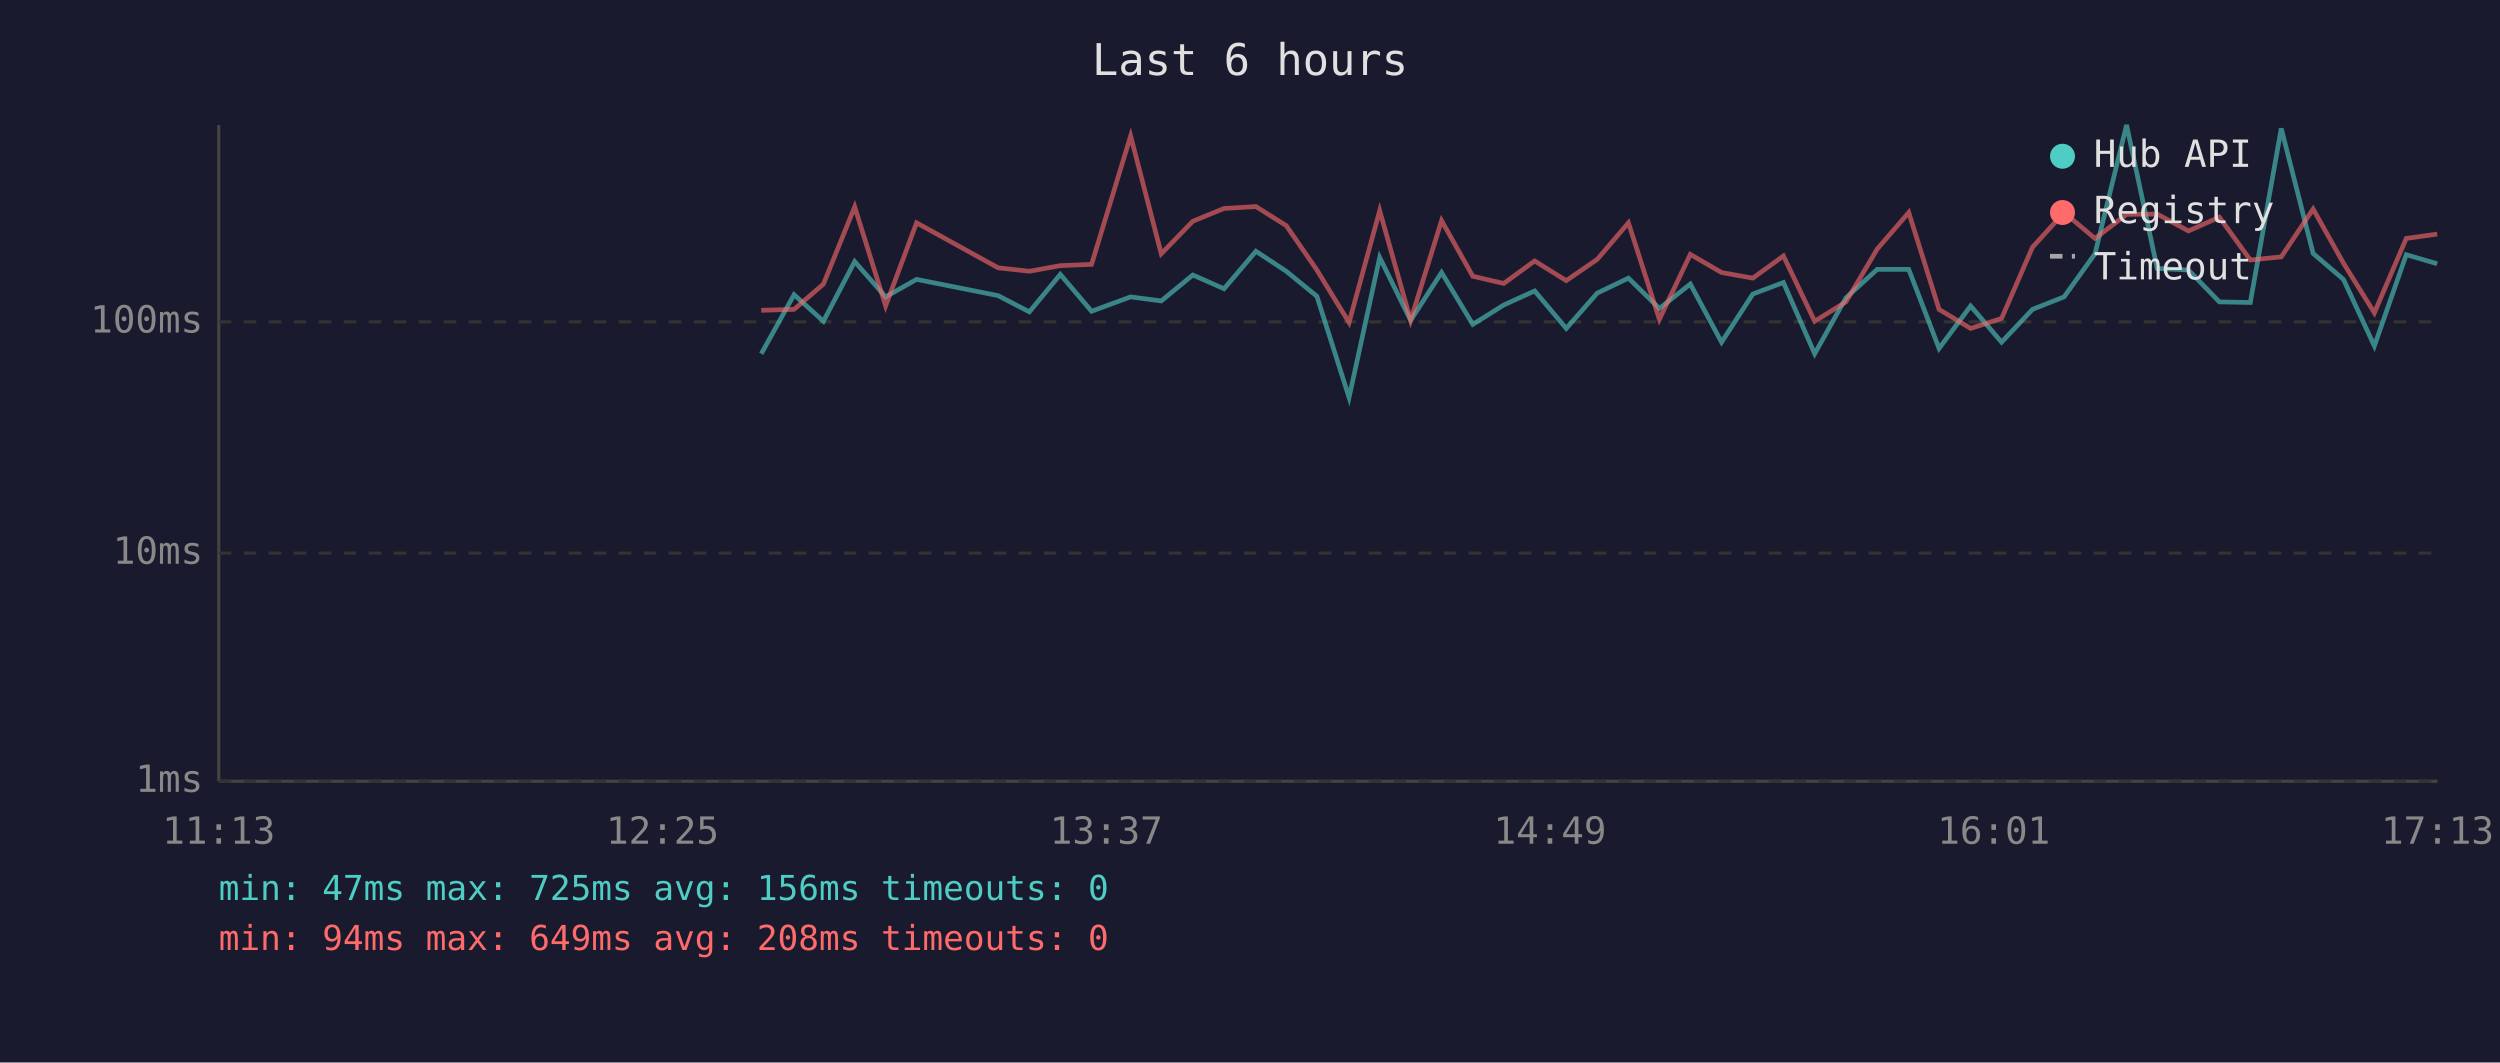
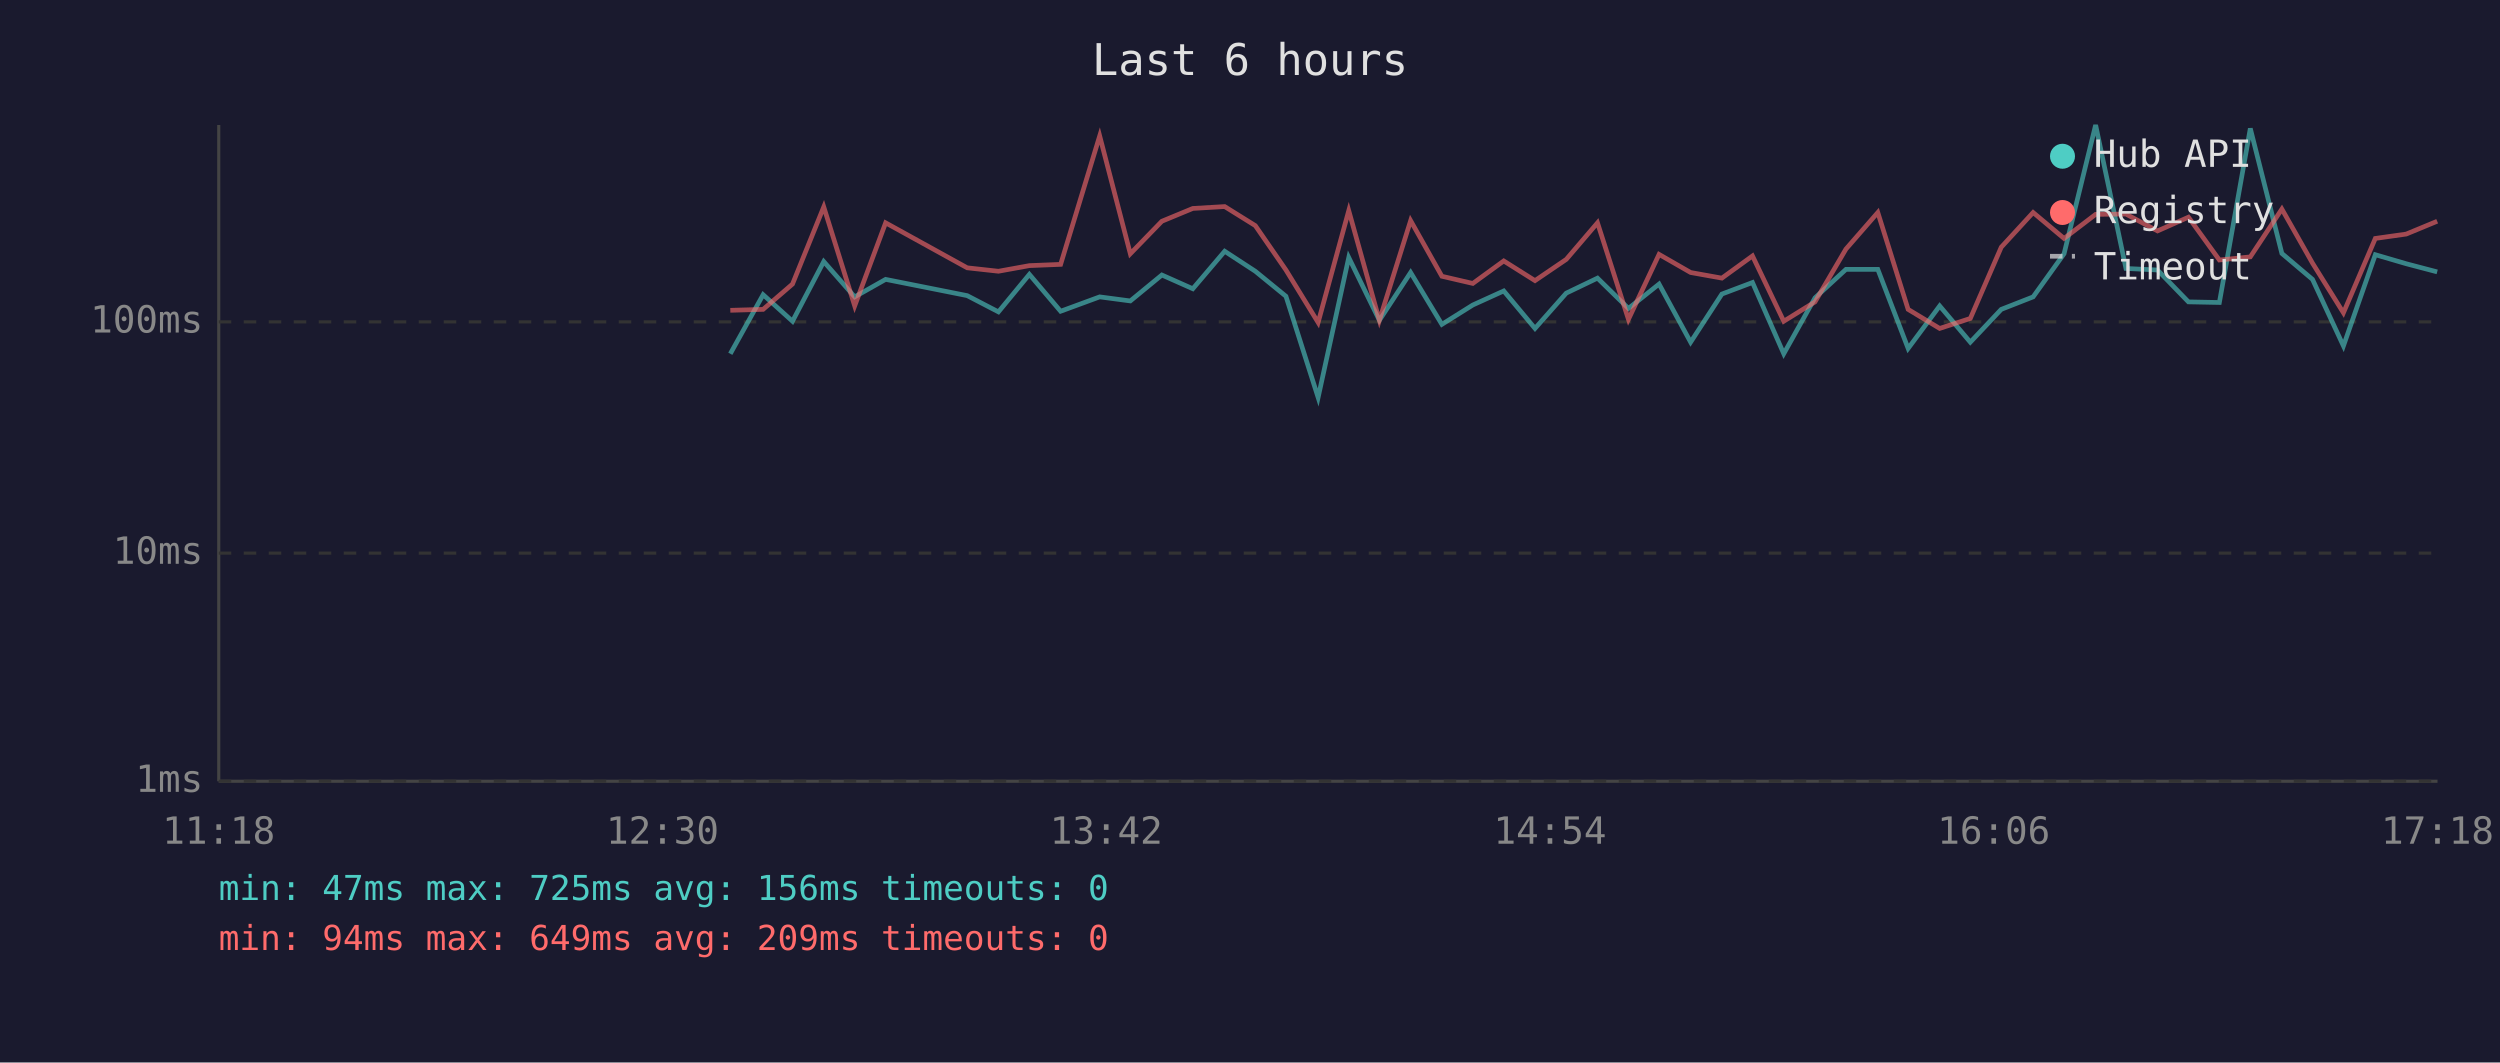
<svg xmlns="http://www.w3.org/2000/svg" viewBox="0 0 800 340" font-family="monospace" font-size="12">
  <rect width="800" height="340" fill="#1a1a2e" />
  <text x="400" y="24" fill="#e0e0e0" font-size="14" text-anchor="middle">Last 6 hours</text>
  <line x1="70" y1="40" x2="70" y2="250" stroke="#444" stroke-width="1" />
  <line x1="70" y1="250" x2="780" y2="250" stroke="#444" stroke-width="1" />
  <line x1="70" y1="250" x2="780" y2="250" stroke="#333" stroke-width="1" stroke-dasharray="4" />
  <text x="65" y="250" fill="#888" text-anchor="end" dominant-baseline="middle">1ms</text>
  <line x1="70" y1="177" x2="780" y2="177" stroke="#333" stroke-width="1" stroke-dasharray="4" />
  <text x="65" y="177" fill="#888" text-anchor="end" dominant-baseline="middle">10ms</text>
  <line x1="70" y1="103" x2="780" y2="103" stroke="#333" stroke-width="1" stroke-dasharray="4" />
  <text x="65" y="103" fill="#888" text-anchor="end" dominant-baseline="middle">100ms</text>
-   <text x="70" y="270" fill="#888" text-anchor="middle">11:13</text>
-   <text x="212" y="270" fill="#888" text-anchor="middle">12:25</text>
-   <text x="354" y="270" fill="#888" text-anchor="middle">13:37</text>
-   <text x="496" y="270" fill="#888" text-anchor="middle">14:49</text>
-   <text x="638" y="270" fill="#888" text-anchor="middle">16:01</text>
-   <text x="780" y="270" fill="#888" text-anchor="middle">17:13</text>
-   <polyline points="243.6,113.2 254.1,94.3 263.5,102.8 273.5,83.7 283.4,95.0 293.3,89.4 319.4,94.6 329.4,99.8 339.3,87.8 349.3,99.6 361.8,95.0 371.6,96.3 381.7,88.0 391.7,92.4 401.9,80.4 411.6,86.8 421.4,94.8 431.7,127.2 441.5,82.4 451.4,102.5 461.3,87.2 471.3,103.8 481.2,97.6 491.1,93.1 501.2,105.1 511.1,93.8 521.1,89.0 531.0,98.7 540.9,90.9 550.9,109.5 560.9,94.1 570.7,90.4 580.7,113.2 590.7,95.3 600.7,86.2 610.8,86.2 620.5,111.5 630.6,97.9 640.5,109.5 650.4,99.0 660.5,95.0 670.4,81.2 680.5,40.0 690.3,85.9 700.3,86.4 710.2,96.6 720.1,96.8 730.0,41.1 740.2,81.1 749.9,89.4 759.8,110.7 770.0,81.5 779.9,84.4" fill="none" stroke="#4ecdc4" stroke-width="1.5" opacity="0.6" />
-   <polyline points="243.6,99.3 254.1,99.0 263.5,90.9 273.5,66.2 283.4,97.9 293.3,71.3 319.4,85.7 329.4,86.8 339.3,85.0 349.3,84.6 361.8,43.5 371.6,81.2 381.7,70.8 391.7,66.7 401.9,66.1 411.6,72.2 421.4,86.4 431.7,103.2 441.5,67.4 451.4,102.5 461.3,70.6 471.3,88.4 481.2,90.7 491.1,83.5 501.2,89.8 511.1,83.0 521.1,71.3 531.0,102.2 540.9,81.4 550.9,87.2 560.9,89.0 570.7,81.9 580.7,102.8 590.7,96.6 600.7,79.7 610.8,68.0 620.5,99.0 630.6,105.1 640.5,101.9 650.4,79.1 660.5,68.0 670.4,76.3 680.5,68.6 690.3,68.5 700.3,73.9 710.2,69.5 720.1,83.2 730.0,82.2 740.2,66.9 749.9,84.2 759.8,100.1 770.0,76.3 779.9,74.9" fill="none" stroke="#ff6b6b" stroke-width="1.5" opacity="0.6" />
+   <text x="70" y="270" fill="#888" text-anchor="middle">11:18</text>
+   <text x="212" y="270" fill="#888" text-anchor="middle">12:30</text>
+   <text x="354" y="270" fill="#888" text-anchor="middle">13:42</text>
+   <text x="496" y="270" fill="#888" text-anchor="middle">14:54</text>
+   <text x="638" y="270" fill="#888" text-anchor="middle">16:06</text>
+   <text x="780" y="270" fill="#888" text-anchor="middle">17:18</text>
+   <polyline points="233.7,113.2 244.2,94.3 253.6,102.8 263.6,83.7 273.5,95.0 283.4,89.4 309.5,94.6 319.5,99.8 329.4,87.8 339.4,99.6 351.9,95.0 361.7,96.3 371.8,88.0 381.7,92.4 391.9,80.4 401.7,86.8 411.5,94.8 421.8,127.2 431.6,82.4 441.4,102.5 451.4,87.2 461.4,103.8 471.3,97.6 481.2,93.1 491.2,105.1 501.2,93.8 511.2,89.0 521.1,98.7 530.9,90.9 541.0,109.5 551.0,94.1 560.8,90.4 570.8,113.2 580.8,95.3 590.7,86.2 600.9,86.2 610.6,111.5 620.7,97.9 630.5,109.5 640.4,99.0 650.6,95.0 660.5,81.2 670.6,40.0 680.3,85.9 690.4,86.4 700.3,96.6 710.2,96.8 720.1,41.1 730.2,81.1 740.0,89.4 749.9,110.7 760.1,81.5 770.0,84.4 779.9,87.0" fill="none" stroke="#4ecdc4" stroke-width="1.5" opacity="0.6" />
+   <polyline points="233.7,99.3 244.2,99.0 253.6,90.9 263.6,66.2 273.5,97.9 283.4,71.3 309.5,85.7 319.5,86.8 329.4,85.0 339.4,84.6 351.9,43.5 361.7,81.2 371.8,70.8 381.7,66.7 391.9,66.1 401.7,72.2 411.5,86.4 421.8,103.2 431.6,67.4 441.4,102.5 451.4,70.6 461.4,88.4 471.3,90.7 481.2,83.5 491.2,89.8 501.2,83.0 511.2,71.3 521.1,102.2 530.9,81.4 541.0,87.2 551.0,89.0 560.8,81.9 570.8,102.8 580.8,96.6 590.7,79.7 600.9,68.0 610.6,99.0 620.7,105.1 630.5,101.9 640.4,79.1 650.6,68.0 660.5,76.3 670.6,68.6 680.3,68.5 690.4,73.9 700.3,69.5 710.2,83.2 720.1,82.2 730.2,66.9 740.0,84.2 749.9,100.1 760.1,76.3 770.0,74.9 779.9,70.8" fill="none" stroke="#ff6b6b" stroke-width="1.5" opacity="0.6" />
  <circle cx="660" cy="50" r="4" fill="#4ecdc4" />
  <text x="670" y="50" fill="#e0e0e0" dominant-baseline="middle">Hub API</text>
  <circle cx="660" cy="68" r="4" fill="#ff6b6b" />
  <text x="670" y="68" fill="#e0e0e0" dominant-baseline="middle">Registry</text>
  <line x1="656" y1="82" x2="664" y2="82" stroke="#e0e0e0" stroke-width="1.5" stroke-dasharray="4,3" opacity="0.7" />
  <text x="670" y="86" fill="#e0e0e0" dominant-baseline="middle">Timeout</text>
  <text x="70" y="288" fill="#4ecdc4" font-size="11">min: 47ms  max: 725ms  avg: 156ms  timeouts: 0</text>
-   <text x="70" y="304" fill="#ff6b6b" font-size="11">min: 94ms  max: 649ms  avg: 208ms  timeouts: 0</text>
+   <text x="70" y="304" fill="#ff6b6b" font-size="11">min: 94ms  max: 649ms  avg: 209ms  timeouts: 0</text>
</svg>
